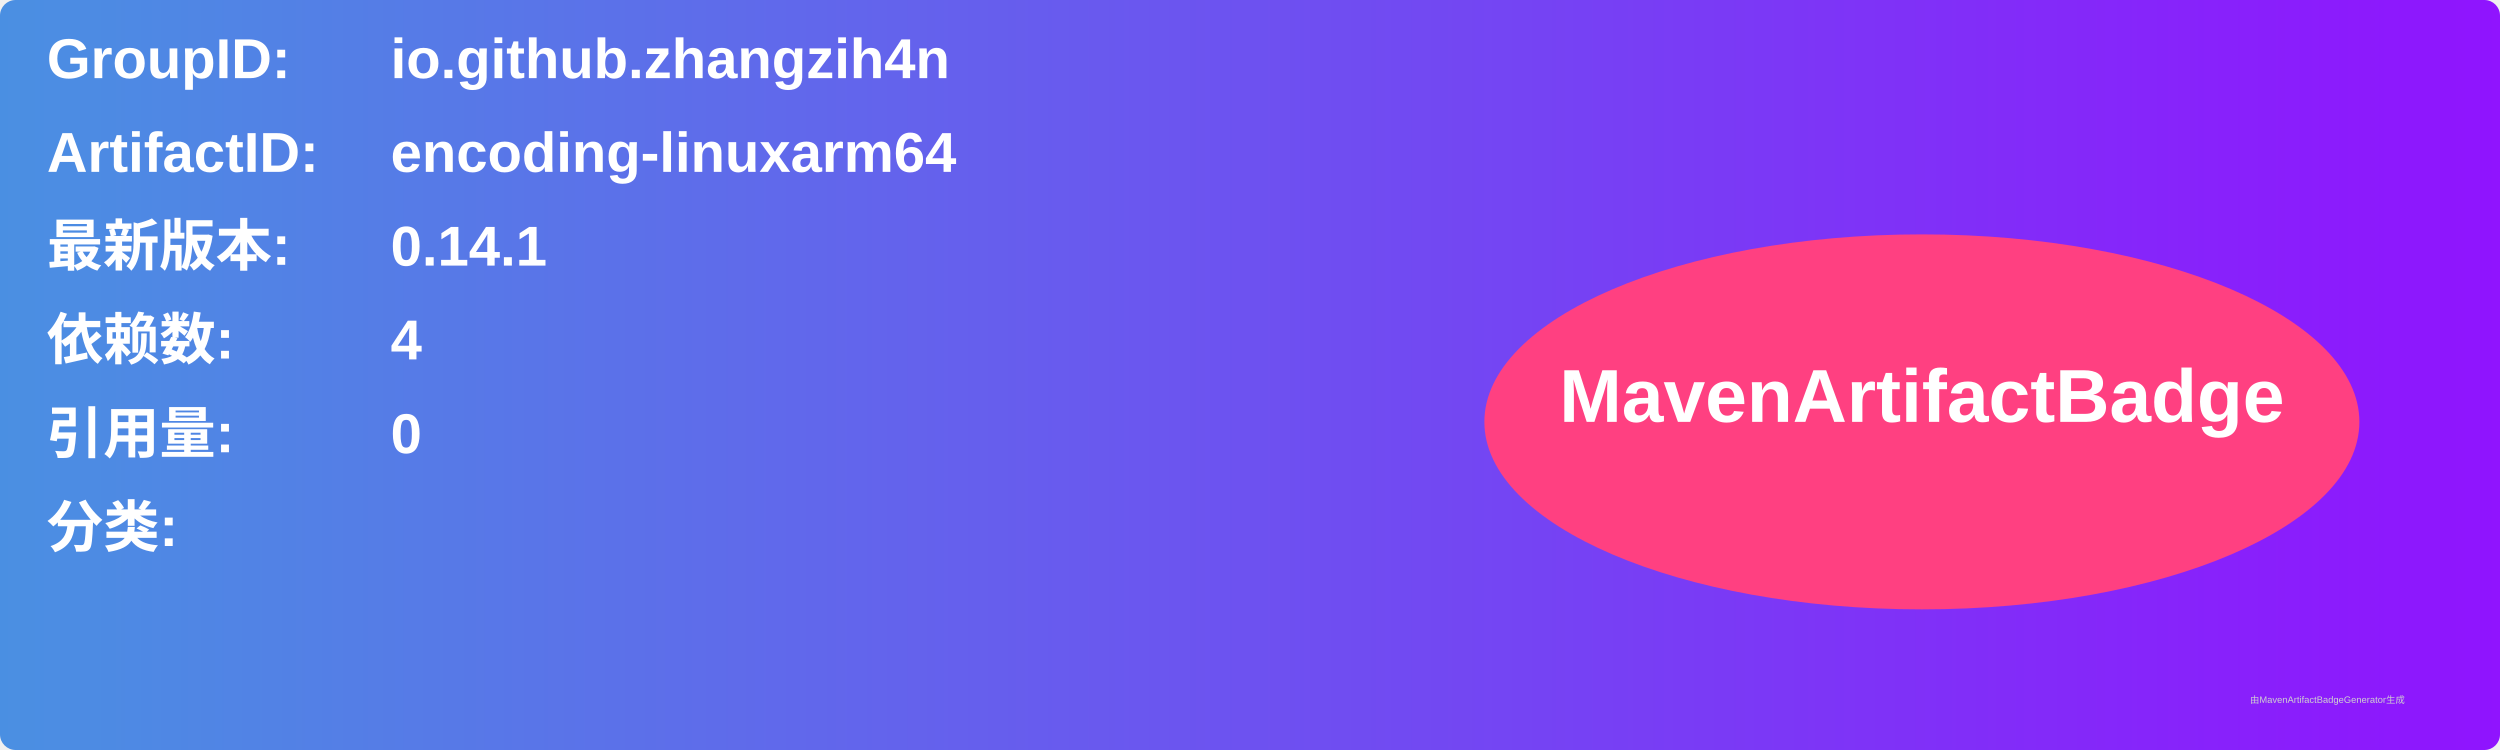
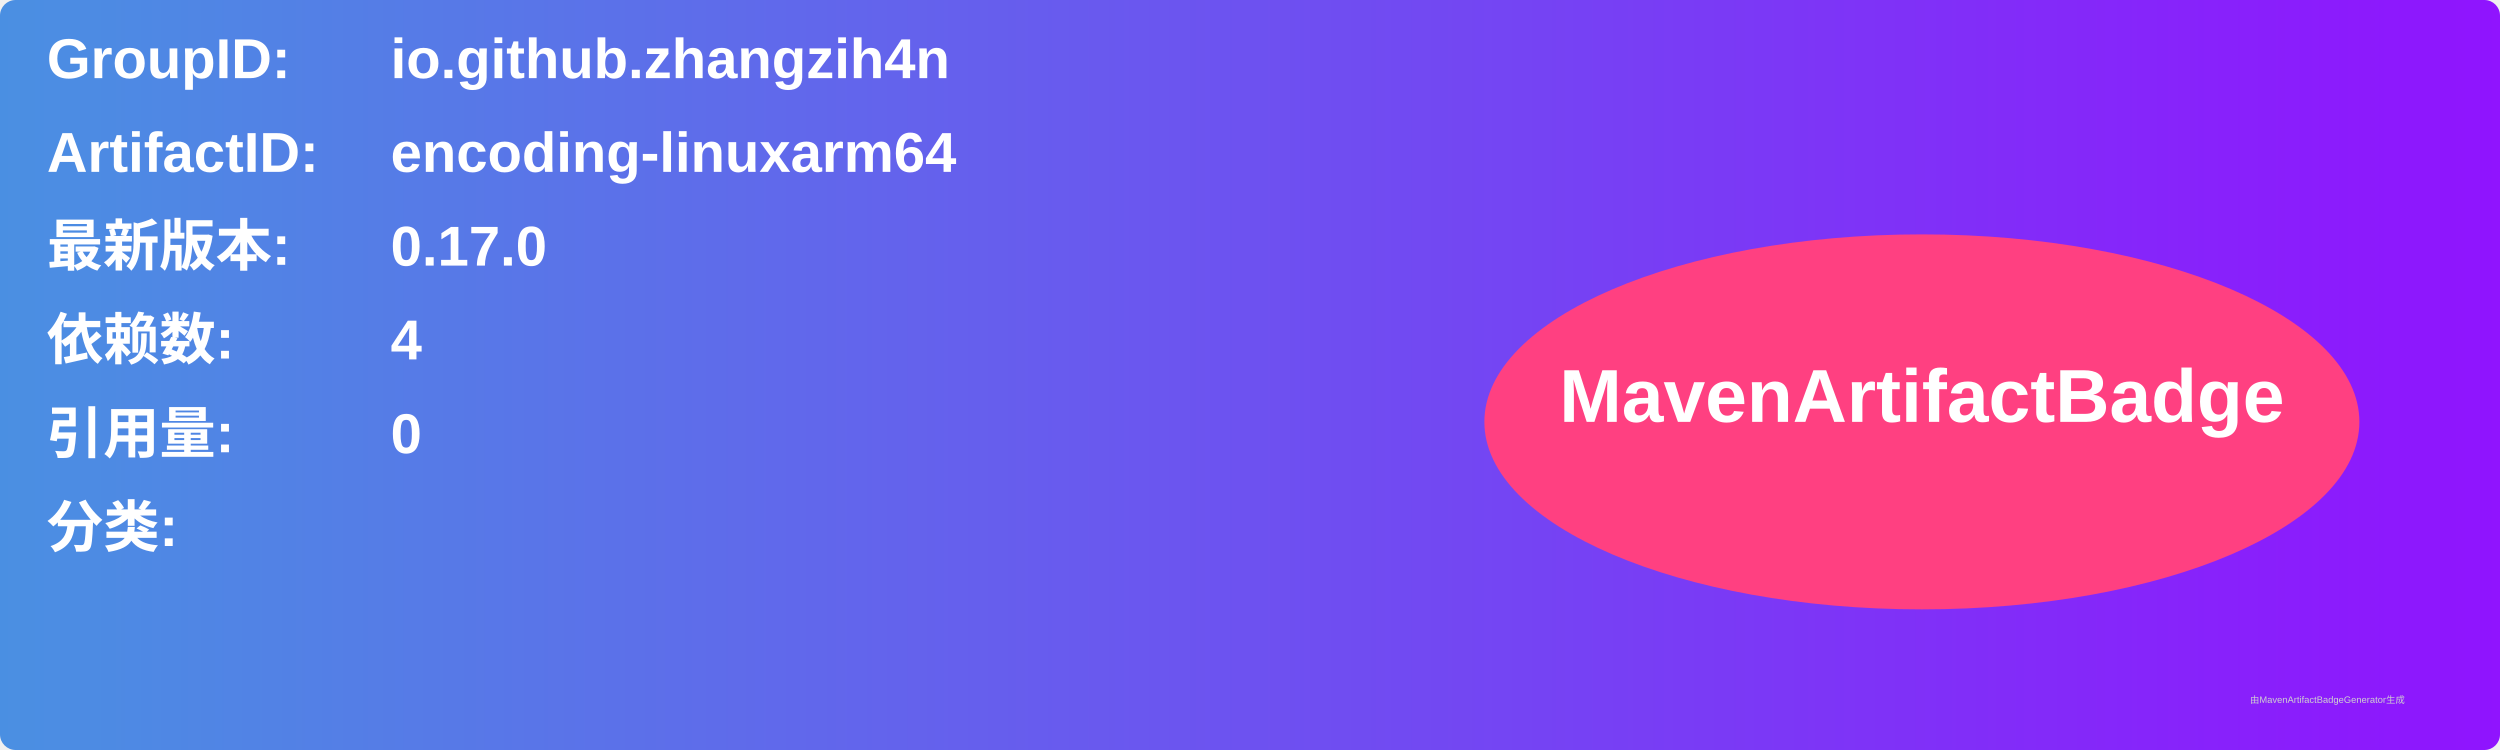
<svg xmlns="http://www.w3.org/2000/svg" width="800" height="240" viewBox="0 0 800 240">
  <linearGradient id="grad" x1="0%" y1="0%" x2="100%" y2="0%">
    <stop offset="0%" stop-color="#4a90e2" />
    <stop offset="100%" stop-color="#9013fe" />
  </linearGradient>
  <rect width="100%" height="100%" rx="5" ry="5" fill="url(#grad)" />
  <g transform="translate(15, 15)">
    <text x="0" y="10" font-family="Arial" font-size="18" fill="white" font-weight="bold" width="260">GroupID:</text>
    <text x="110" y="10" font-family="Arial" font-size="18" fill="white" font-weight="bold" width="460">io.github.zhangzih4n</text>
    <text x="0" y="40" font-family="Arial" font-size="18" fill="white" font-weight="bold" width="260">ArtifactID:</text>
    <text x="110" y="40" font-family="Arial" font-size="18" fill="white" font-weight="bold" width="460">encoding-linuxarm64</text>
    <text x="0" y="70" font-family="Arial" font-size="18" fill="white" font-weight="bold">最新版本:</text>
    <text x="110" y="70" font-family="Arial" font-size="18" fill="white" font-weight="bold">
-       <tspan font-weight="bold">0.14.1</tspan>
+       <tspan font-weight="bold">0.17.0</tspan>
    </text>
    <text x="0" y="100" font-family="Arial" font-size="18" fill="white" font-weight="bold">依赖数: </text>
    <text x="110" y="100" font-family="Arial" font-size="18" fill="white">
      <tspan font-weight="bold">4</tspan>
    </text>
    <text x="0" y="130" font-family="Arial" font-size="18" fill="white" font-weight="bold">引用量: </text>
    <text x="110" y="130" font-family="Arial" font-size="18" fill="white">
      <tspan font-weight="bold">0</tspan>
    </text>
    <text x="0" y="160" font-family="Arial" font-size="18" fill="white" font-weight="bold">分类:</text>
    <text x="10" y="190" font-family="Arial" font-size="10" fill="white">
      <tspan font-weight="bold" />
    </text>
    <ellipse cx="600" cy="120" rx="140" ry="60" fill="#ff4081" />
    <text x="600" y="120" text-anchor="middle" font-family="Arial" font-size="24" fill="white" font-weight="bold">MavenArtifactBadge</text>
  </g>
  <text x="720" y="225" font-family="Arial" font-size="3" fill="#d0d0d0">由MavenArtifactBadgeGenerator生成</text>
</svg>
